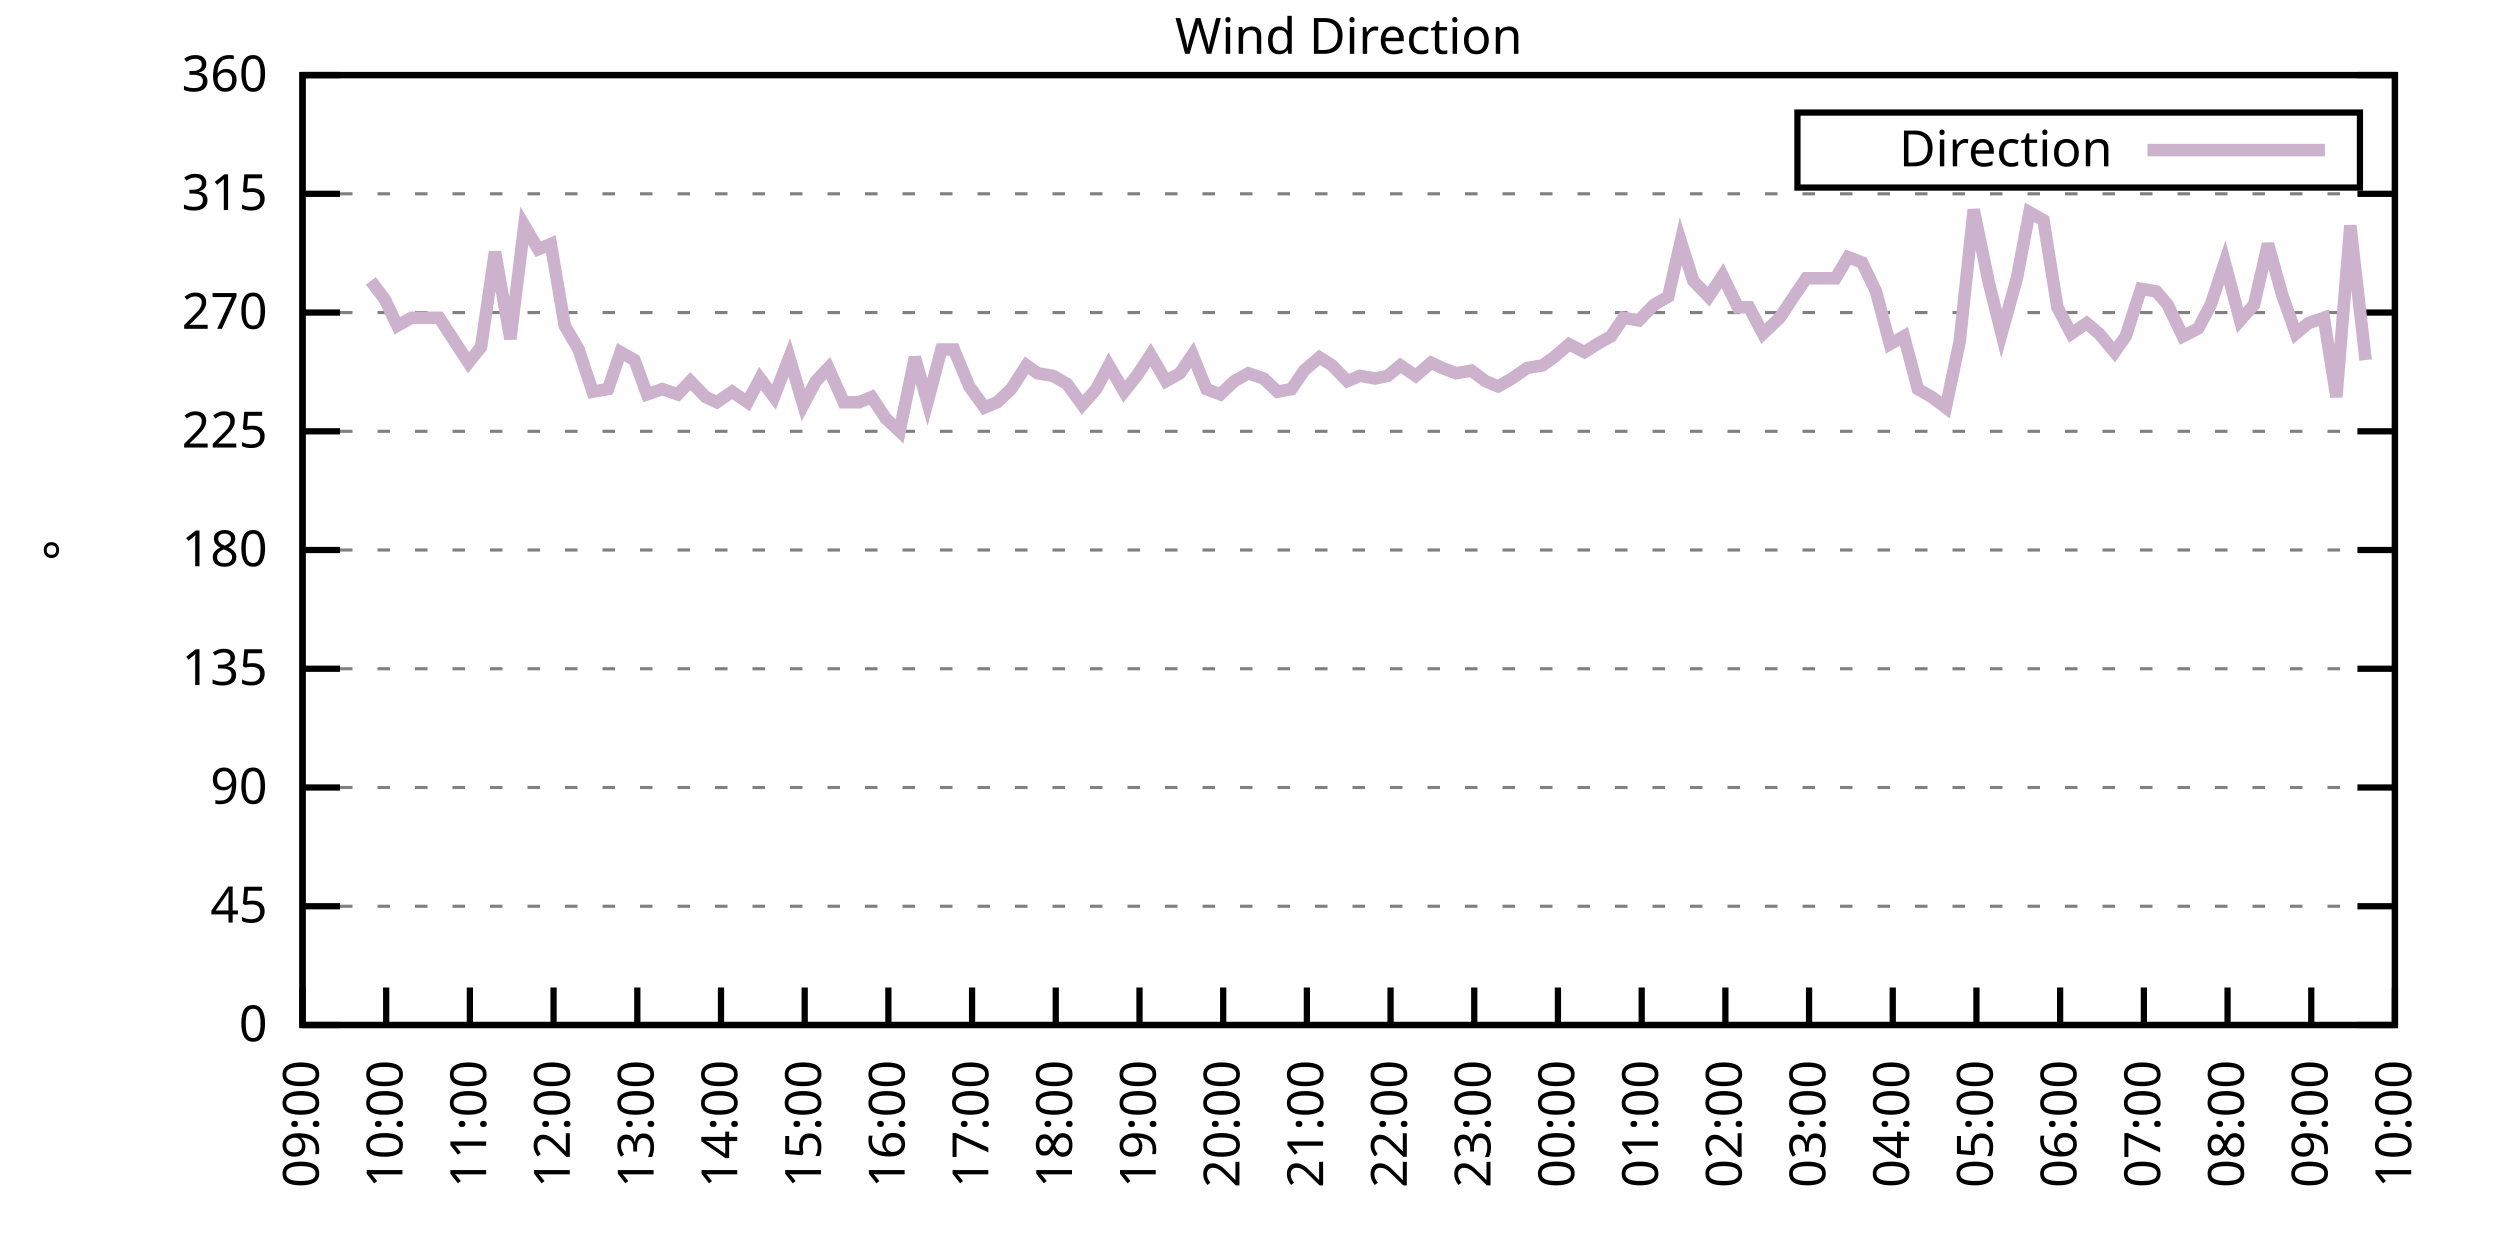
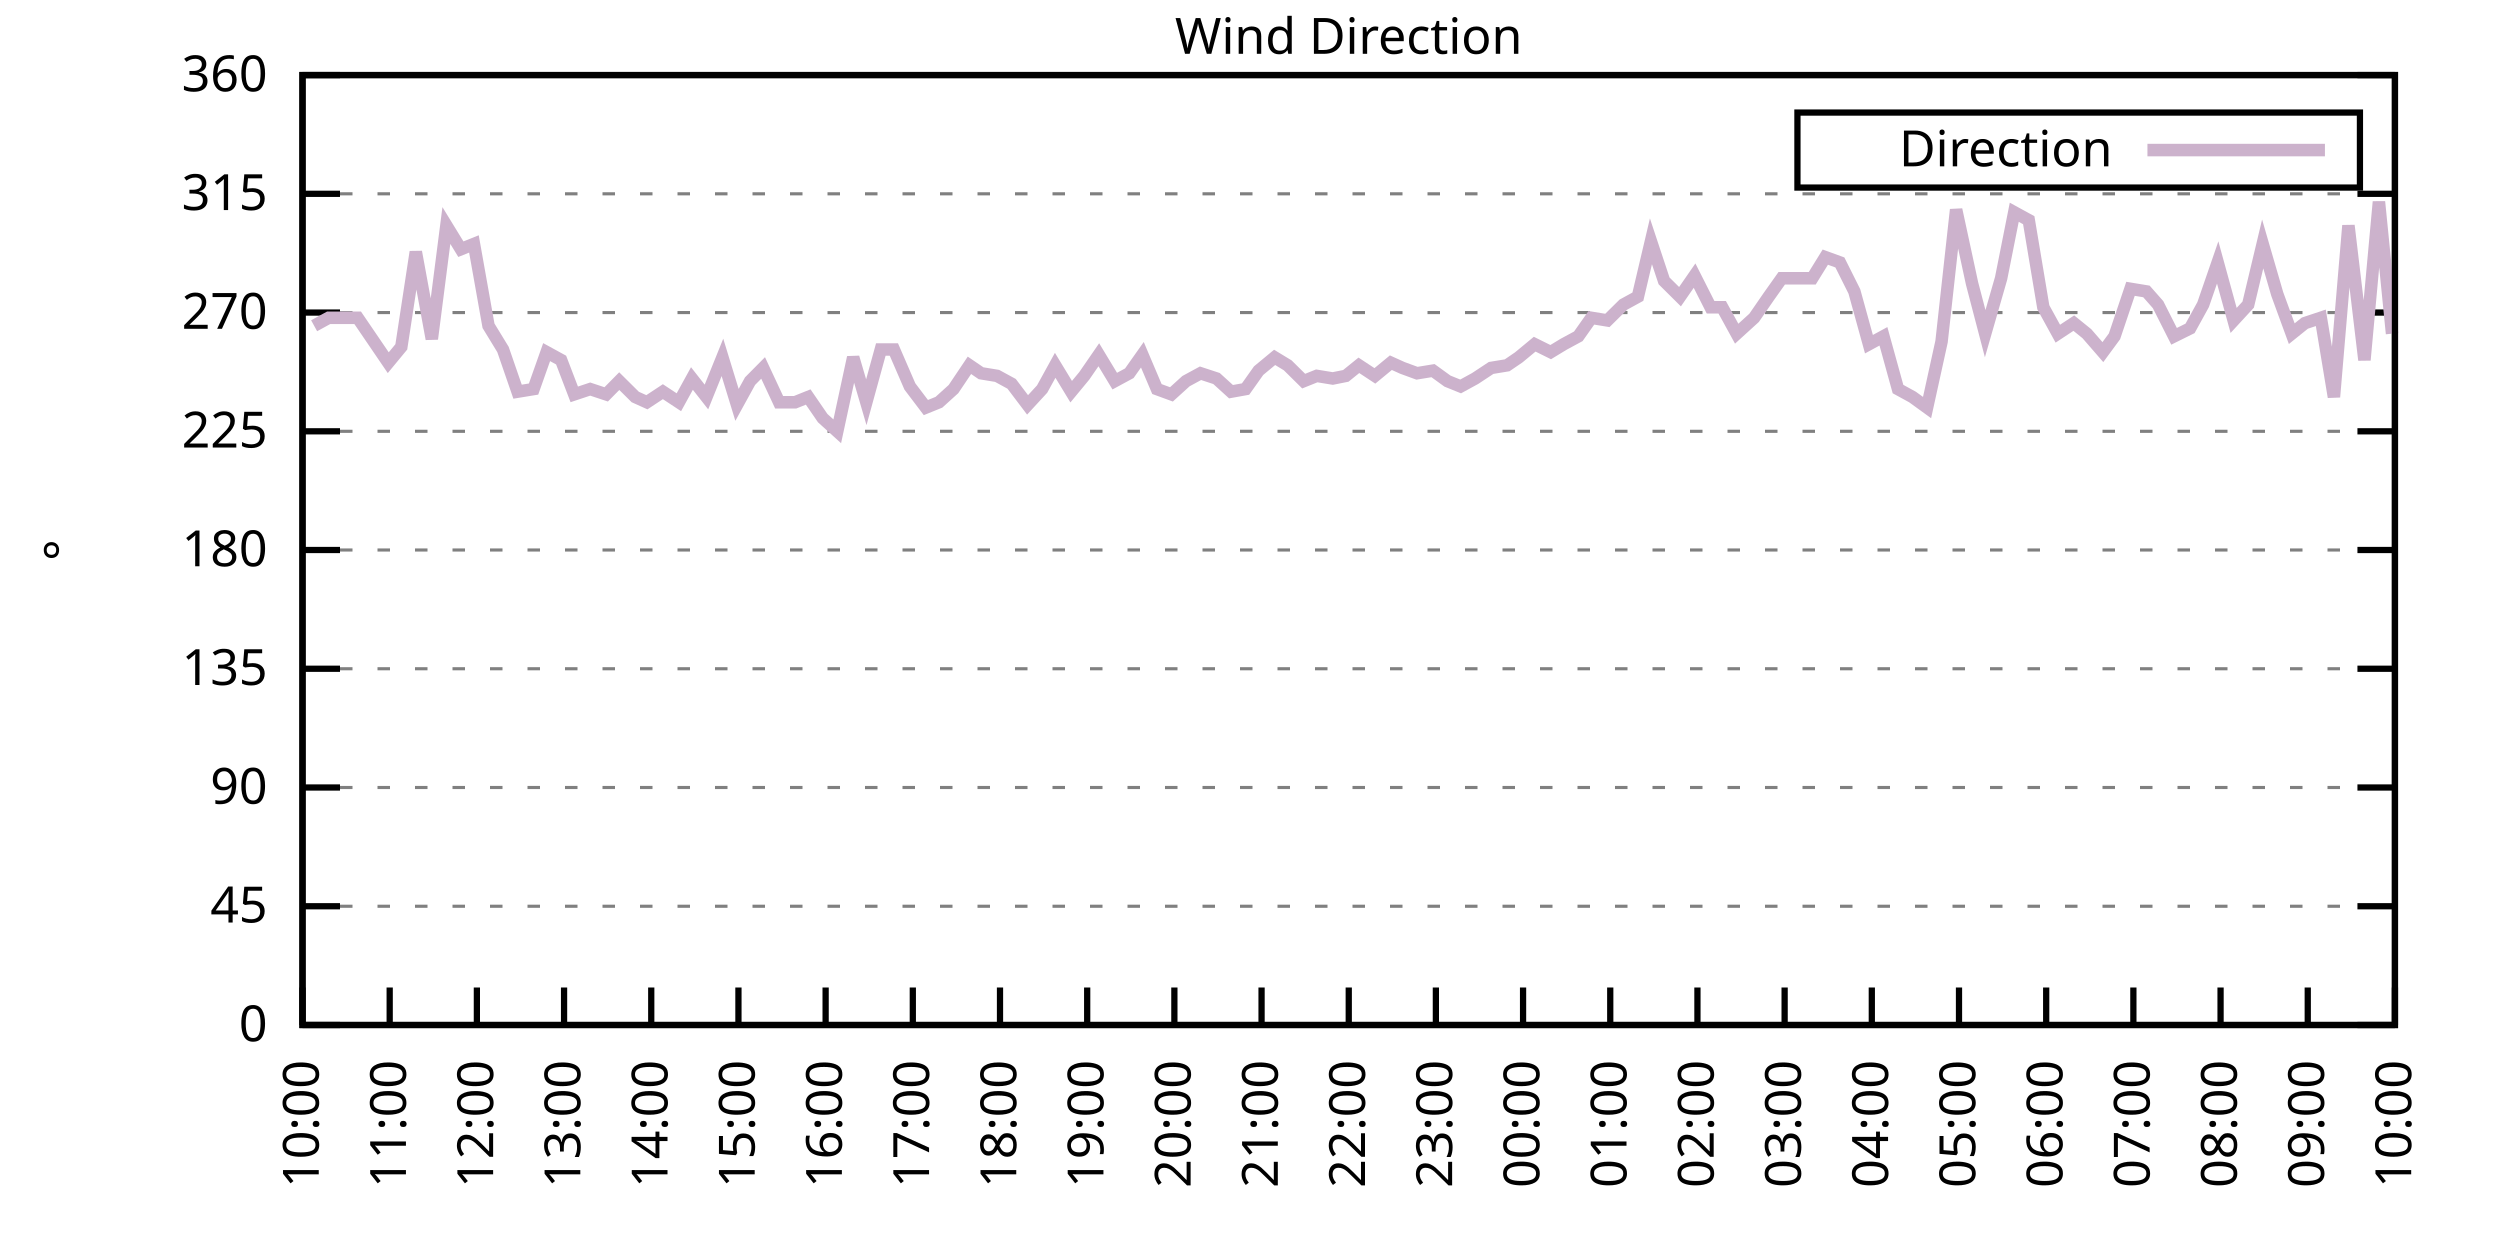
<svg xmlns="http://www.w3.org/2000/svg" xmlns:xlink="http://www.w3.org/1999/xlink" width="400" height="200" viewBox="0 0 400 200">
  <g id="gnuplot_canvas">
    <rect x="0" y="0" width="400" height="200" fill="none" />
    <defs>
      <circle id="gpDot" r="0.5" stroke-width="0.5" stroke="currentColor" />
      <path id="gpPt0" stroke-width="0.333" stroke="currentColor" d="M-1,0 h2 M0,-1 v2" />
      <path id="gpPt1" stroke-width="0.333" stroke="currentColor" d="M-1,-1 L1,1 M1,-1 L-1,1" />
      <path id="gpPt2" stroke-width="0.333" stroke="currentColor" d="M-1,0 L1,0 M0,-1 L0,1 M-1,-1 L1,1 M-1,1 L1,-1" />
      <rect id="gpPt3" stroke-width="0.333" stroke="currentColor" x="-1" y="-1" width="2" height="2" />
      <rect id="gpPt4" stroke-width="0.333" stroke="currentColor" fill="currentColor" x="-1" y="-1" width="2" height="2" />
      <circle id="gpPt5" stroke-width="0.333" stroke="currentColor" cx="0" cy="0" r="1" />
      <use xlink:href="#gpPt5" id="gpPt6" fill="currentColor" stroke="none" />
      <path id="gpPt7" stroke-width="0.333" stroke="currentColor" d="M0,-1.33 L-1.33,0.67 L1.33,0.67 z" />
      <use xlink:href="#gpPt7" id="gpPt8" fill="currentColor" stroke="none" />
      <use xlink:href="#gpPt7" id="gpPt9" stroke="currentColor" transform="rotate(180)" />
      <use xlink:href="#gpPt9" id="gpPt10" fill="currentColor" stroke="none" />
      <use xlink:href="#gpPt3" id="gpPt11" stroke="currentColor" transform="rotate(45)" />
      <use xlink:href="#gpPt11" id="gpPt12" fill="currentColor" stroke="none" />
      <path id="gpPt13" stroke-width="0.333" stroke="currentColor" d="M0,1.330 L1.265,0.411 L0.782,-1.067 L-0.782,-1.076 L-1.265,0.411 z" />
      <use xlink:href="#gpPt13" id="gpPt14" fill="currentColor" stroke="none" />
      <filter id="textbox" filterUnits="objectBoundingBox" x="0" y="0" height="1" width="1">
        <feFlood flood-color="white" flood-opacity="1" result="bgnd" />
        <feComposite in="SourceGraphic" in2="bgnd" operator="atop" />
      </filter>
      <filter id="greybox" filterUnits="objectBoundingBox" x="0" y="0" height="1" width="1">
        <feFlood flood-color="lightgrey" flood-opacity="1" result="grey" />
        <feComposite in="SourceGraphic" in2="grey" operator="atop" />
      </filter>
    </defs>
    <g fill="none" color="white" stroke="currentColor" stroke-width="1.00" stroke-linecap="butt" stroke-linejoin="miter">
</g>
    <g fill="none" color="black" stroke="currentColor" stroke-width="1.00" stroke-linecap="butt" stroke-linejoin="miter">
      <g stroke="none" shape-rendering="crispEdges">
        <polygon fill="rgb(255, 255, 255)" points="48.40,164.00 383.18,164.00 383.18,12.02 48.40,12.02 " />
      </g>
    </g>
    <g fill="none" color="black" stroke="currentColor" stroke-width="1.00" stroke-linecap="butt" stroke-linejoin="miter">
</g>
    <g fill="none" color="black" stroke="black" stroke-width="0.50" stroke-linecap="butt" stroke-linejoin="miter">
</g>
    <g fill="none" color="gray" stroke="currentColor" stroke-width="0.50" stroke-linecap="butt" stroke-linejoin="miter">
      <path stroke="gray" stroke-dasharray="2,4" class="gridline" d="M48.40,164.00 L383.19,164.00  " />
    </g>
    <g fill="none" color="gray" stroke="gray" stroke-width="1.00" stroke-linecap="butt" stroke-linejoin="miter">
</g>
    <g fill="none" color="black" stroke="currentColor" stroke-width="1.00" stroke-linecap="butt" stroke-linejoin="miter">
      <path stroke="black" d="M48.40,164.00 L54.40,164.00 M383.19,164.00 L377.19,164.00  " />
      <g transform="translate(42.80,166.60)" stroke="none" fill="black" font-family="Sans" font-size="8.00" text-anchor="end">
        <text>
          <tspan font-family="Sans"> 0</tspan>
        </text>
      </g>
    </g>
    <g fill="none" color="black" stroke="currentColor" stroke-width="1.00" stroke-linecap="butt" stroke-linejoin="miter">
</g>
    <g fill="none" color="black" stroke="black" stroke-width="0.50" stroke-linecap="butt" stroke-linejoin="miter">
</g>
    <g fill="none" color="gray" stroke="currentColor" stroke-width="0.50" stroke-linecap="butt" stroke-linejoin="miter">
      <path stroke="gray" stroke-dasharray="2,4" class="gridline" d="M48.40,145.00 L383.19,145.00  " />
    </g>
    <g fill="none" color="gray" stroke="gray" stroke-width="1.00" stroke-linecap="butt" stroke-linejoin="miter">
</g>
    <g fill="none" color="black" stroke="currentColor" stroke-width="1.00" stroke-linecap="butt" stroke-linejoin="miter">
      <path stroke="black" d="M48.40,145.00 L54.40,145.00 M383.19,145.00 L377.19,145.00  " />
      <g transform="translate(42.80,147.60)" stroke="none" fill="black" font-family="Sans" font-size="8.00" text-anchor="end">
        <text>
          <tspan font-family="Sans"> 45</tspan>
        </text>
      </g>
    </g>
    <g fill="none" color="black" stroke="currentColor" stroke-width="1.00" stroke-linecap="butt" stroke-linejoin="miter">
</g>
    <g fill="none" color="black" stroke="black" stroke-width="0.50" stroke-linecap="butt" stroke-linejoin="miter">
</g>
    <g fill="none" color="gray" stroke="currentColor" stroke-width="0.50" stroke-linecap="butt" stroke-linejoin="miter">
      <path stroke="gray" stroke-dasharray="2,4" class="gridline" d="M48.40,126.00 L383.19,126.00  " />
    </g>
    <g fill="none" color="gray" stroke="gray" stroke-width="1.00" stroke-linecap="butt" stroke-linejoin="miter">
</g>
    <g fill="none" color="black" stroke="currentColor" stroke-width="1.00" stroke-linecap="butt" stroke-linejoin="miter">
      <path stroke="black" d="M48.40,126.00 L54.40,126.00 M383.19,126.00 L377.19,126.00  " />
      <g transform="translate(42.80,128.60)" stroke="none" fill="black" font-family="Sans" font-size="8.00" text-anchor="end">
        <text>
          <tspan font-family="Sans"> 90</tspan>
        </text>
      </g>
    </g>
    <g fill="none" color="black" stroke="currentColor" stroke-width="1.00" stroke-linecap="butt" stroke-linejoin="miter">
</g>
    <g fill="none" color="black" stroke="black" stroke-width="0.50" stroke-linecap="butt" stroke-linejoin="miter">
</g>
    <g fill="none" color="gray" stroke="currentColor" stroke-width="0.50" stroke-linecap="butt" stroke-linejoin="miter">
      <path stroke="gray" stroke-dasharray="2,4" class="gridline" d="M48.40,107.00 L383.19,107.00  " />
    </g>
    <g fill="none" color="gray" stroke="gray" stroke-width="1.00" stroke-linecap="butt" stroke-linejoin="miter">
</g>
    <g fill="none" color="black" stroke="currentColor" stroke-width="1.00" stroke-linecap="butt" stroke-linejoin="miter">
      <path stroke="black" d="M48.40,107.00 L54.40,107.00 M383.19,107.00 L377.19,107.00  " />
      <g transform="translate(42.80,109.60)" stroke="none" fill="black" font-family="Sans" font-size="8.00" text-anchor="end">
        <text>
          <tspan font-family="Sans"> 135</tspan>
        </text>
      </g>
    </g>
    <g fill="none" color="black" stroke="currentColor" stroke-width="1.00" stroke-linecap="butt" stroke-linejoin="miter">
</g>
    <g fill="none" color="black" stroke="black" stroke-width="0.50" stroke-linecap="butt" stroke-linejoin="miter">
</g>
    <g fill="none" color="gray" stroke="currentColor" stroke-width="0.50" stroke-linecap="butt" stroke-linejoin="miter">
      <path stroke="gray" stroke-dasharray="2,4" class="gridline" d="M48.40,88.00 L383.19,88.00  " />
    </g>
    <g fill="none" color="gray" stroke="gray" stroke-width="1.00" stroke-linecap="butt" stroke-linejoin="miter">
</g>
    <g fill="none" color="black" stroke="currentColor" stroke-width="1.00" stroke-linecap="butt" stroke-linejoin="miter">
      <path stroke="black" d="M48.40,88.00 L54.40,88.00 M383.19,88.00 L377.19,88.00  " />
      <g transform="translate(42.80,90.60)" stroke="none" fill="black" font-family="Sans" font-size="8.00" text-anchor="end">
        <text>
          <tspan font-family="Sans"> 180</tspan>
        </text>
      </g>
    </g>
    <g fill="none" color="black" stroke="currentColor" stroke-width="1.00" stroke-linecap="butt" stroke-linejoin="miter">
</g>
    <g fill="none" color="black" stroke="black" stroke-width="0.50" stroke-linecap="butt" stroke-linejoin="miter">
</g>
    <g fill="none" color="gray" stroke="currentColor" stroke-width="0.50" stroke-linecap="butt" stroke-linejoin="miter">
      <path stroke="gray" stroke-dasharray="2,4" class="gridline" d="M48.40,69.01 L383.19,69.01  " />
    </g>
    <g fill="none" color="gray" stroke="gray" stroke-width="1.00" stroke-linecap="butt" stroke-linejoin="miter">
</g>
    <g fill="none" color="black" stroke="currentColor" stroke-width="1.00" stroke-linecap="butt" stroke-linejoin="miter">
      <path stroke="black" d="M48.40,69.01 L54.40,69.01 M383.19,69.01 L377.19,69.01  " />
      <g transform="translate(42.80,71.61)" stroke="none" fill="black" font-family="Sans" font-size="8.00" text-anchor="end">
        <text>
          <tspan font-family="Sans"> 225</tspan>
        </text>
      </g>
    </g>
    <g fill="none" color="black" stroke="currentColor" stroke-width="1.00" stroke-linecap="butt" stroke-linejoin="miter">
</g>
    <g fill="none" color="black" stroke="black" stroke-width="0.50" stroke-linecap="butt" stroke-linejoin="miter">
</g>
    <g fill="none" color="gray" stroke="currentColor" stroke-width="0.50" stroke-linecap="butt" stroke-linejoin="miter">
      <path stroke="gray" stroke-dasharray="2,4" class="gridline" d="M48.40,50.01 L383.19,50.01  " />
    </g>
    <g fill="none" color="gray" stroke="gray" stroke-width="1.00" stroke-linecap="butt" stroke-linejoin="miter">
</g>
    <g fill="none" color="black" stroke="currentColor" stroke-width="1.00" stroke-linecap="butt" stroke-linejoin="miter">
      <path stroke="black" d="M48.40,50.01 L54.40,50.01 M383.19,50.01 L377.19,50.01  " />
      <g transform="translate(42.80,52.61)" stroke="none" fill="black" font-family="Sans" font-size="8.00" text-anchor="end">
        <text>
          <tspan font-family="Sans"> 270</tspan>
        </text>
      </g>
    </g>
    <g fill="none" color="black" stroke="currentColor" stroke-width="1.00" stroke-linecap="butt" stroke-linejoin="miter">
</g>
    <g fill="none" color="black" stroke="black" stroke-width="0.50" stroke-linecap="butt" stroke-linejoin="miter">
</g>
    <g fill="none" color="gray" stroke="currentColor" stroke-width="0.50" stroke-linecap="butt" stroke-linejoin="miter">
      <path stroke="gray" stroke-dasharray="2,4" class="gridline" d="M48.40,31.01 L383.19,31.01  " />
    </g>
    <g fill="none" color="gray" stroke="gray" stroke-width="1.00" stroke-linecap="butt" stroke-linejoin="miter">
</g>
    <g fill="none" color="black" stroke="currentColor" stroke-width="1.00" stroke-linecap="butt" stroke-linejoin="miter">
      <path stroke="black" d="M48.40,31.01 L54.40,31.01 M383.19,31.01 L377.19,31.01  " />
      <g transform="translate(42.80,33.61)" stroke="none" fill="black" font-family="Sans" font-size="8.00" text-anchor="end">
        <text>
          <tspan font-family="Sans"> 315</tspan>
        </text>
      </g>
    </g>
    <g fill="none" color="black" stroke="currentColor" stroke-width="1.00" stroke-linecap="butt" stroke-linejoin="miter">
</g>
    <g fill="none" color="black" stroke="black" stroke-width="0.50" stroke-linecap="butt" stroke-linejoin="miter">
</g>
    <g fill="none" color="gray" stroke="currentColor" stroke-width="0.50" stroke-linecap="butt" stroke-linejoin="miter">
      <path stroke="gray" stroke-dasharray="2,4" class="gridline" d="M48.40,12.01 L383.19,12.01  " />
    </g>
    <g fill="none" color="gray" stroke="gray" stroke-width="1.00" stroke-linecap="butt" stroke-linejoin="miter">
</g>
    <g fill="none" color="black" stroke="currentColor" stroke-width="1.00" stroke-linecap="butt" stroke-linejoin="miter">
      <path stroke="black" d="M48.40,12.01 L54.40,12.01 M383.19,12.01 L377.19,12.01  " />
      <g transform="translate(42.80,14.61)" stroke="none" fill="black" font-family="Sans" font-size="8.00" text-anchor="end">
        <text>
          <tspan font-family="Sans"> 360</tspan>
        </text>
      </g>
    </g>
    <g fill="none" color="black" stroke="currentColor" stroke-width="1.00" stroke-linecap="butt" stroke-linejoin="miter">
      <path stroke="black" d="M48.40,164.00 L48.40,158.00  " />
      <g transform="translate(51.00,169.60) rotate(270.00)" stroke="none" fill="black" font-family="Sans" font-size="8.00" text-anchor="end">
        <text>
-           <tspan font-family="Sans">09:00</tspan>
-         </text>
-       </g>
-     </g>
-     <g fill="none" color="black" stroke="currentColor" stroke-width="1.00" stroke-linecap="butt" stroke-linejoin="miter">
-       <path stroke="black" d="M61.79,164.00 L61.79,158.00  " />
-       <g transform="translate(64.39,169.60) rotate(270.00)" stroke="none" fill="black" font-family="Sans" font-size="8.00" text-anchor="end">
-         <text>
          <tspan font-family="Sans">10:00</tspan>
        </text>
      </g>
    </g>
    <g fill="none" color="black" stroke="currentColor" stroke-width="1.00" stroke-linecap="butt" stroke-linejoin="miter">
-       <path stroke="black" d="M75.18,164.00 L75.18,158.00  " />
-       <g transform="translate(77.78,169.60) rotate(270.00)" stroke="none" fill="black" font-family="Sans" font-size="8.00" text-anchor="end">
+       <path stroke="black" d="M62.35,164.00 L62.35,158.00  " />
+       <g transform="translate(64.95,169.60) rotate(270.00)" stroke="none" fill="black" font-family="Sans" font-size="8.00" text-anchor="end">
        <text>
          <tspan font-family="Sans">11:00</tspan>
        </text>
      </g>
    </g>
    <g fill="none" color="black" stroke="currentColor" stroke-width="1.00" stroke-linecap="butt" stroke-linejoin="miter">
-       <path stroke="black" d="M88.57,164.00 L88.57,158.00  " />
-       <g transform="translate(91.17,169.60) rotate(270.00)" stroke="none" fill="black" font-family="Sans" font-size="8.00" text-anchor="end">
+       <path stroke="black" d="M76.30,164.00 L76.30,158.00  " />
+       <g transform="translate(78.90,169.60) rotate(270.00)" stroke="none" fill="black" font-family="Sans" font-size="8.00" text-anchor="end">
        <text>
          <tspan font-family="Sans">12:00</tspan>
        </text>
      </g>
    </g>
    <g fill="none" color="black" stroke="currentColor" stroke-width="1.00" stroke-linecap="butt" stroke-linejoin="miter">
-       <path stroke="black" d="M101.97,164.00 L101.97,158.00  " />
-       <g transform="translate(104.57,169.60) rotate(270.00)" stroke="none" fill="black" font-family="Sans" font-size="8.00" text-anchor="end">
+       <path stroke="black" d="M90.25,164.00 L90.25,158.00  " />
+       <g transform="translate(92.85,169.60) rotate(270.00)" stroke="none" fill="black" font-family="Sans" font-size="8.00" text-anchor="end">
        <text>
          <tspan font-family="Sans">13:00</tspan>
        </text>
      </g>
    </g>
    <g fill="none" color="black" stroke="currentColor" stroke-width="1.00" stroke-linecap="butt" stroke-linejoin="miter">
-       <path stroke="black" d="M115.36,164.00 L115.36,158.00  " />
-       <g transform="translate(117.96,169.60) rotate(270.00)" stroke="none" fill="black" font-family="Sans" font-size="8.00" text-anchor="end">
+       <path stroke="black" d="M104.20,164.00 L104.20,158.00  " />
+       <g transform="translate(106.80,169.60) rotate(270.00)" stroke="none" fill="black" font-family="Sans" font-size="8.00" text-anchor="end">
        <text>
          <tspan font-family="Sans">14:00</tspan>
        </text>
      </g>
    </g>
    <g fill="none" color="black" stroke="currentColor" stroke-width="1.00" stroke-linecap="butt" stroke-linejoin="miter">
-       <path stroke="black" d="M128.75,164.00 L128.75,158.00  " />
-       <g transform="translate(131.35,169.60) rotate(270.00)" stroke="none" fill="black" font-family="Sans" font-size="8.00" text-anchor="end">
+       <path stroke="black" d="M118.15,164.00 L118.15,158.00  " />
+       <g transform="translate(120.75,169.60) rotate(270.00)" stroke="none" fill="black" font-family="Sans" font-size="8.00" text-anchor="end">
        <text>
          <tspan font-family="Sans">15:00</tspan>
        </text>
      </g>
    </g>
    <g fill="none" color="black" stroke="currentColor" stroke-width="1.00" stroke-linecap="butt" stroke-linejoin="miter">
-       <path stroke="black" d="M142.14,164.00 L142.14,158.00  " />
-       <g transform="translate(144.74,169.60) rotate(270.00)" stroke="none" fill="black" font-family="Sans" font-size="8.00" text-anchor="end">
+       <path stroke="black" d="M132.10,164.00 L132.10,158.00  " />
+       <g transform="translate(134.70,169.60) rotate(270.00)" stroke="none" fill="black" font-family="Sans" font-size="8.00" text-anchor="end">
        <text>
          <tspan font-family="Sans">16:00</tspan>
        </text>
      </g>
    </g>
    <g fill="none" color="black" stroke="currentColor" stroke-width="1.00" stroke-linecap="butt" stroke-linejoin="miter">
-       <path stroke="black" d="M155.53,164.00 L155.53,158.00  " />
-       <g transform="translate(158.13,169.60) rotate(270.00)" stroke="none" fill="black" font-family="Sans" font-size="8.00" text-anchor="end">
+       <path stroke="black" d="M146.05,164.00 L146.05,158.00  " />
+       <g transform="translate(148.65,169.60) rotate(270.00)" stroke="none" fill="black" font-family="Sans" font-size="8.00" text-anchor="end">
        <text>
          <tspan font-family="Sans">17:00</tspan>
        </text>
      </g>
    </g>
    <g fill="none" color="black" stroke="currentColor" stroke-width="1.00" stroke-linecap="butt" stroke-linejoin="miter">
-       <path stroke="black" d="M168.92,164.00 L168.92,158.00  " />
-       <g transform="translate(171.52,169.60) rotate(270.00)" stroke="none" fill="black" font-family="Sans" font-size="8.00" text-anchor="end">
+       <path stroke="black" d="M160.00,164.00 L160.00,158.00  " />
+       <g transform="translate(162.60,169.60) rotate(270.00)" stroke="none" fill="black" font-family="Sans" font-size="8.00" text-anchor="end">
        <text>
          <tspan font-family="Sans">18:00</tspan>
        </text>
      </g>
    </g>
    <g fill="none" color="black" stroke="currentColor" stroke-width="1.00" stroke-linecap="butt" stroke-linejoin="miter">
-       <path stroke="black" d="M182.32,164.00 L182.32,158.00  " />
-       <g transform="translate(184.92,169.60) rotate(270.00)" stroke="none" fill="black" font-family="Sans" font-size="8.00" text-anchor="end">
+       <path stroke="black" d="M173.95,164.00 L173.95,158.00  " />
+       <g transform="translate(176.55,169.60) rotate(270.00)" stroke="none" fill="black" font-family="Sans" font-size="8.00" text-anchor="end">
        <text>
          <tspan font-family="Sans">19:00</tspan>
        </text>
      </g>
    </g>
    <g fill="none" color="black" stroke="currentColor" stroke-width="1.00" stroke-linecap="butt" stroke-linejoin="miter">
-       <path stroke="black" d="M195.71,164.00 L195.71,158.00  " />
-       <g transform="translate(198.31,169.60) rotate(270.00)" stroke="none" fill="black" font-family="Sans" font-size="8.00" text-anchor="end">
+       <path stroke="black" d="M187.90,164.00 L187.90,158.00  " />
+       <g transform="translate(190.50,169.60) rotate(270.00)" stroke="none" fill="black" font-family="Sans" font-size="8.00" text-anchor="end">
        <text>
          <tspan font-family="Sans">20:00</tspan>
        </text>
      </g>
    </g>
    <g fill="none" color="black" stroke="currentColor" stroke-width="1.00" stroke-linecap="butt" stroke-linejoin="miter">
-       <path stroke="black" d="M209.10,164.00 L209.10,158.00  " />
-       <g transform="translate(211.70,169.60) rotate(270.00)" stroke="none" fill="black" font-family="Sans" font-size="8.00" text-anchor="end">
+       <path stroke="black" d="M201.85,164.00 L201.85,158.00  " />
+       <g transform="translate(204.45,169.60) rotate(270.00)" stroke="none" fill="black" font-family="Sans" font-size="8.00" text-anchor="end">
        <text>
          <tspan font-family="Sans">21:00</tspan>
        </text>
      </g>
    </g>
    <g fill="none" color="black" stroke="currentColor" stroke-width="1.00" stroke-linecap="butt" stroke-linejoin="miter">
-       <path stroke="black" d="M222.49,164.00 L222.49,158.00  " />
-       <g transform="translate(225.09,169.60) rotate(270.00)" stroke="none" fill="black" font-family="Sans" font-size="8.00" text-anchor="end">
+       <path stroke="black" d="M215.80,164.00 L215.80,158.00  " />
+       <g transform="translate(218.40,169.60) rotate(270.00)" stroke="none" fill="black" font-family="Sans" font-size="8.00" text-anchor="end">
        <text>
          <tspan font-family="Sans">22:00</tspan>
        </text>
      </g>
    </g>
    <g fill="none" color="black" stroke="currentColor" stroke-width="1.00" stroke-linecap="butt" stroke-linejoin="miter">
-       <path stroke="black" d="M235.88,164.00 L235.88,158.00  " />
-       <g transform="translate(238.48,169.60) rotate(270.00)" stroke="none" fill="black" font-family="Sans" font-size="8.00" text-anchor="end">
+       <path stroke="black" d="M229.74,164.00 L229.74,158.00  " />
+       <g transform="translate(232.34,169.60) rotate(270.00)" stroke="none" fill="black" font-family="Sans" font-size="8.00" text-anchor="end">
        <text>
          <tspan font-family="Sans">23:00</tspan>
        </text>
      </g>
    </g>
    <g fill="none" color="black" stroke="currentColor" stroke-width="1.00" stroke-linecap="butt" stroke-linejoin="miter">
-       <path stroke="black" d="M249.27,164.00 L249.27,158.00  " />
-       <g transform="translate(251.87,169.60) rotate(270.00)" stroke="none" fill="black" font-family="Sans" font-size="8.00" text-anchor="end">
+       <path stroke="black" d="M243.69,164.00 L243.69,158.00  " />
+       <g transform="translate(246.29,169.60) rotate(270.00)" stroke="none" fill="black" font-family="Sans" font-size="8.00" text-anchor="end">
        <text>
          <tspan font-family="Sans">00:00</tspan>
        </text>
      </g>
    </g>
    <g fill="none" color="black" stroke="currentColor" stroke-width="1.00" stroke-linecap="butt" stroke-linejoin="miter">
-       <path stroke="black" d="M262.67,164.00 L262.67,158.00  " />
-       <g transform="translate(265.27,169.60) rotate(270.00)" stroke="none" fill="black" font-family="Sans" font-size="8.00" text-anchor="end">
+       <path stroke="black" d="M257.64,164.00 L257.64,158.00  " />
+       <g transform="translate(260.24,169.60) rotate(270.00)" stroke="none" fill="black" font-family="Sans" font-size="8.00" text-anchor="end">
        <text>
          <tspan font-family="Sans">01:00</tspan>
        </text>
      </g>
    </g>
    <g fill="none" color="black" stroke="currentColor" stroke-width="1.00" stroke-linecap="butt" stroke-linejoin="miter">
-       <path stroke="black" d="M276.06,164.00 L276.06,158.00  " />
-       <g transform="translate(278.66,169.60) rotate(270.00)" stroke="none" fill="black" font-family="Sans" font-size="8.00" text-anchor="end">
+       <path stroke="black" d="M271.59,164.00 L271.59,158.00  " />
+       <g transform="translate(274.19,169.60) rotate(270.00)" stroke="none" fill="black" font-family="Sans" font-size="8.00" text-anchor="end">
        <text>
          <tspan font-family="Sans">02:00</tspan>
        </text>
      </g>
    </g>
    <g fill="none" color="black" stroke="currentColor" stroke-width="1.00" stroke-linecap="butt" stroke-linejoin="miter">
-       <path stroke="black" d="M289.45,164.00 L289.45,158.00  " />
-       <g transform="translate(292.05,169.60) rotate(270.00)" stroke="none" fill="black" font-family="Sans" font-size="8.00" text-anchor="end">
+       <path stroke="black" d="M285.54,164.00 L285.54,158.00  " />
+       <g transform="translate(288.14,169.60) rotate(270.00)" stroke="none" fill="black" font-family="Sans" font-size="8.00" text-anchor="end">
        <text>
          <tspan font-family="Sans">03:00</tspan>
        </text>
      </g>
    </g>
    <g fill="none" color="black" stroke="currentColor" stroke-width="1.00" stroke-linecap="butt" stroke-linejoin="miter">
-       <path stroke="black" d="M302.84,164.00 L302.84,158.00  " />
-       <g transform="translate(305.44,169.60) rotate(270.00)" stroke="none" fill="black" font-family="Sans" font-size="8.00" text-anchor="end">
+       <path stroke="black" d="M299.49,164.00 L299.49,158.00  " />
+       <g transform="translate(302.09,169.60) rotate(270.00)" stroke="none" fill="black" font-family="Sans" font-size="8.00" text-anchor="end">
        <text>
          <tspan font-family="Sans">04:00</tspan>
        </text>
      </g>
    </g>
    <g fill="none" color="black" stroke="currentColor" stroke-width="1.00" stroke-linecap="butt" stroke-linejoin="miter">
-       <path stroke="black" d="M316.23,164.00 L316.23,158.00  " />
-       <g transform="translate(318.83,169.60) rotate(270.00)" stroke="none" fill="black" font-family="Sans" font-size="8.00" text-anchor="end">
+       <path stroke="black" d="M313.44,164.00 L313.44,158.00  " />
+       <g transform="translate(316.04,169.60) rotate(270.00)" stroke="none" fill="black" font-family="Sans" font-size="8.00" text-anchor="end">
        <text>
          <tspan font-family="Sans">05:00</tspan>
        </text>
      </g>
    </g>
    <g fill="none" color="black" stroke="currentColor" stroke-width="1.00" stroke-linecap="butt" stroke-linejoin="miter">
-       <path stroke="black" d="M329.62,164.00 L329.62,158.00  " />
-       <g transform="translate(332.22,169.60) rotate(270.00)" stroke="none" fill="black" font-family="Sans" font-size="8.00" text-anchor="end">
+       <path stroke="black" d="M327.39,164.00 L327.39,158.00  " />
+       <g transform="translate(329.99,169.60) rotate(270.00)" stroke="none" fill="black" font-family="Sans" font-size="8.00" text-anchor="end">
        <text>
          <tspan font-family="Sans">06:00</tspan>
        </text>
      </g>
    </g>
    <g fill="none" color="black" stroke="currentColor" stroke-width="1.00" stroke-linecap="butt" stroke-linejoin="miter">
-       <path stroke="black" d="M343.02,164.00 L343.02,158.00  " />
-       <g transform="translate(345.62,169.60) rotate(270.00)" stroke="none" fill="black" font-family="Sans" font-size="8.00" text-anchor="end">
+       <path stroke="black" d="M341.34,164.00 L341.34,158.00  " />
+       <g transform="translate(343.94,169.60) rotate(270.00)" stroke="none" fill="black" font-family="Sans" font-size="8.00" text-anchor="end">
        <text>
          <tspan font-family="Sans">07:00</tspan>
        </text>
      </g>
    </g>
    <g fill="none" color="black" stroke="currentColor" stroke-width="1.00" stroke-linecap="butt" stroke-linejoin="miter">
-       <path stroke="black" d="M356.41,164.00 L356.41,158.00  " />
-       <g transform="translate(359.01,169.60) rotate(270.00)" stroke="none" fill="black" font-family="Sans" font-size="8.00" text-anchor="end">
+       <path stroke="black" d="M355.29,164.00 L355.29,158.00  " />
+       <g transform="translate(357.89,169.60) rotate(270.00)" stroke="none" fill="black" font-family="Sans" font-size="8.00" text-anchor="end">
        <text>
          <tspan font-family="Sans">08:00</tspan>
        </text>
      </g>
    </g>
    <g fill="none" color="black" stroke="currentColor" stroke-width="1.00" stroke-linecap="butt" stroke-linejoin="miter">
-       <path stroke="black" d="M369.80,164.00 L369.80,158.00  " />
-       <g transform="translate(372.40,169.60) rotate(270.00)" stroke="none" fill="black" font-family="Sans" font-size="8.00" text-anchor="end">
+       <path stroke="black" d="M369.24,164.00 L369.24,158.00  " />
+       <g transform="translate(371.84,169.60) rotate(270.00)" stroke="none" fill="black" font-family="Sans" font-size="8.00" text-anchor="end">
        <text>
          <tspan font-family="Sans">09:00</tspan>
        </text>
      </g>
    </g>
    <g fill="none" color="black" stroke="currentColor" stroke-width="1.00" stroke-linecap="butt" stroke-linejoin="miter">
      <path stroke="black" d="M383.19,164.00 L383.19,158.00  " />
      <g transform="translate(385.79,169.60) rotate(270.00)" stroke="none" fill="black" font-family="Sans" font-size="8.00" text-anchor="end">
        <text>
          <tspan font-family="Sans">10:00</tspan>
        </text>
      </g>
    </g>
    <g fill="none" color="black" stroke="currentColor" stroke-width="1.00" stroke-linecap="butt" stroke-linejoin="miter">
</g>
    <g fill="none" color="black" stroke="currentColor" stroke-width="1.00" stroke-linecap="butt" stroke-linejoin="miter">
      <path stroke="black" d="M48.40,12.01 L48.40,164.00 L383.19,164.00 L383.19,12.01 L48.40,12.01 Z  " />
    </g>
    <g fill="none" color="black" stroke="currentColor" stroke-width="1.00" stroke-linecap="butt" stroke-linejoin="miter">
</g>
    <g fill="none" color="black" stroke="currentColor" stroke-width="1.00" stroke-linecap="butt" stroke-linejoin="miter">
      <path stroke="black" d="M287.59,30.01 L287.59,18.01 L377.59,18.01 L377.59,30.01 L287.59,30.01 Z  " />
    </g>
    <g id="Wind_direction_plot_1">
      <g fill="none" color="white" stroke="black" stroke-width="2.00" stroke-linecap="butt" stroke-linejoin="miter">
</g>
      <g fill="none" color="black" stroke="currentColor" stroke-width="2.00" stroke-linecap="butt" stroke-linejoin="miter">
        <g transform="translate(337.99,26.61)" stroke="none" fill="black" font-family="Sans" font-size="8.00" text-anchor="end">
          <text>
            <tspan font-family="Sans">Direction</tspan>
          </text>
        </g>
      </g>
      <g fill="none" color="black" stroke="currentColor" stroke-width="2.00" stroke-linecap="butt" stroke-linejoin="miter">
-         <path stroke="rgb(204, 178, 204)" d="M343.59,24.01 L371.99,24.01 M59.34,44.94 L61.57,47.90 L63.58,52.12 L65.81,50.85 L68.26,50.85 L70.27,50.85   L74.96,58.03 L76.97,55.50 L79.20,40.30 L81.66,54.23 L83.89,36.08 L86.12,39.87 L88.13,39.03 L90.36,52.12   L92.59,55.92 L94.82,62.67 L97.28,62.25 L99.29,56.34 L101.52,57.61 L103.53,63.10 L105.98,62.25 L108.44,63.10   L110.45,60.98 L112.90,63.52 L114.69,64.36 L117.14,62.67 L119.60,64.36 L121.61,60.56 L123.84,63.52 L126.29,57.18   L128.53,64.78 L130.54,60.98 L132.54,58.87 L135.00,64.36 L137.45,64.36 L139.46,63.52 L141.69,66.90 L143.93,69.01   L146.38,57.18 L148.39,64.36 L150.62,55.92 L152.63,55.92 L155.09,61.83 L157.54,65.21 L159.55,64.36 L161.78,62.25   L164.24,58.45 L166.02,59.72 L168.48,60.14 L170.71,61.41 L173.17,64.78 L175.40,62.25 L177.41,58.45 L179.86,62.67   L181.87,60.14 L184.10,56.76 L186.56,60.98 L188.79,59.72 L190.80,56.76 L193.03,62.25 L195.26,63.10 L197.49,60.98   L199.73,59.72 L202.18,60.56 L204.41,62.67 L206.64,62.25 L208.65,59.30 L211.11,57.18 L213.12,58.45 L215.57,60.98   L217.58,60.14 L220.04,60.56 L222.04,60.14 L224.05,58.45 L226.51,60.14 L228.96,58.03 L230.75,58.87 L232.98,59.72   L235.44,59.30 L237.67,60.98 L239.68,61.83 L241.91,60.56 L244.36,58.87 L246.82,58.45 L248.60,57.18 L251.06,55.07   L253.51,56.34 L255.52,55.07 L257.76,53.81 L259.76,50.85 L262.22,51.27 L264.67,48.74 L266.91,47.47 L268.92,38.61   L270.92,44.94 L273.38,47.47 L275.61,44.10 L278.07,49.16 L279.85,49.16 L282.08,53.39 L284.76,50.85 L286.99,47.47   L289.00,44.52 L291.46,44.52 L293.69,44.52 L295.70,41.14 L297.93,41.99 L300.16,46.63 L302.39,55.07 L304.63,53.81   L306.86,62.25 L309.09,63.52 L311.32,65.21 L313.55,54.65 L315.79,33.54 L318.24,45.36 L320.25,53.39 L322.70,44.52   L324.71,33.96 L326.95,35.23 L329.18,49.16 L331.41,53.39 L333.86,51.70 L335.87,53.39 L338.33,56.34 L340.11,53.81   L342.57,46.21 L345.02,46.63 L346.81,48.74 L349.26,53.81 L351.72,52.54 L353.73,48.74 L355.96,41.99 L358.42,51.27   L360.65,48.74 L362.88,39.03 L365.11,47.05 L367.34,53.39 L369.35,51.70 L371.81,50.85 L373.82,63.52 L376.05,36.08   L378.50,57.61  " />
+         <path stroke="rgb(204, 178, 204)" d="M343.59,24.01 L371.99,24.01 M50.26,52.12 L52.58,50.85 L55.14,50.85 L57.23,50.85 L62.12,58.03 L64.21,55.50   L66.53,40.30 L69.09,54.23 L71.42,36.08 L73.74,39.87 L75.83,39.03 L78.16,52.12 L80.48,55.92 L82.81,62.67   L85.37,62.25 L87.46,56.34 L89.78,57.61 L91.88,63.10 L94.43,62.25 L96.99,63.10 L99.08,60.98 L101.64,63.52   L103.50,64.36 L106.06,62.67 L108.62,64.36 L110.71,60.56 L113.03,63.52 L115.59,57.18 L117.92,64.78 L120.01,60.98   L122.10,58.87 L124.66,64.36 L127.22,64.36 L129.31,63.52 L131.63,66.90 L133.96,69.01 L136.51,57.18 L138.61,64.36   L140.93,55.92 L143.02,55.92 L145.58,61.83 L148.14,65.21 L150.23,64.36 L152.56,62.25 L155.11,58.45 L156.97,59.72   L159.53,60.14 L161.86,61.41 L164.41,64.78 L166.74,62.25 L168.83,58.45 L171.39,62.67 L173.48,60.14 L175.81,56.76   L178.36,60.98 L180.69,59.72 L182.78,56.76 L185.11,62.25 L187.43,63.10 L189.76,60.98 L192.08,59.72 L194.64,60.56   L196.96,62.67 L199.29,62.25 L201.38,59.30 L203.94,57.18 L206.03,58.45 L208.59,60.98 L210.68,60.14 L213.24,60.56   L215.33,60.14 L217.42,58.45 L219.98,60.14 L222.54,58.03 L224.40,58.87 L226.72,59.72 L229.28,59.30 L231.60,60.98   L233.70,61.83 L236.02,60.56 L238.58,58.87 L241.14,58.45 L243.00,57.18 L245.55,55.07 L248.11,56.34 L250.20,55.07   L252.53,53.81 L254.62,50.85 L257.18,51.27 L259.74,48.74 L262.06,47.47 L264.15,38.61 L266.25,44.94 L268.80,47.47   L271.13,44.10 L273.69,49.16 L275.55,49.16 L277.87,53.39 L280.66,50.85 L282.99,47.47 L285.08,44.52 L287.64,44.52   L289.96,44.52 L292.05,41.14 L294.38,41.99 L296.70,46.63 L299.03,55.07 L301.35,53.81 L303.68,62.25 L306.00,63.52   L308.33,65.21 L310.65,54.65 L312.98,33.54 L315.53,45.36 L317.63,53.39 L320.18,44.52 L322.28,33.96 L324.60,35.23   L326.93,49.16 L329.25,53.39 L331.81,51.70 L333.90,53.39 L336.46,56.34 L338.32,53.81 L340.88,46.21 L343.43,46.63   L345.29,48.74 L347.85,53.81 L350.41,52.54 L352.50,48.74 L354.83,41.99 L357.38,51.27 L359.71,48.74 L362.03,39.03   L364.36,47.05 L366.68,53.39 L368.78,51.70 L371.33,50.85 L373.43,63.52 L375.75,36.08 L378.31,57.61 L380.63,32.28   L382.73,53.39  " />
      </g>
    </g>
    <g fill="none" color="black" stroke="currentColor" stroke-width="2.00" stroke-linecap="butt" stroke-linejoin="miter">
</g>
    <g fill="none" color="black" stroke="black" stroke-width="1.00" stroke-linecap="butt" stroke-linejoin="miter">
</g>
    <g fill="none" color="black" stroke="currentColor" stroke-width="1.00" stroke-linecap="butt" stroke-linejoin="miter">
      <path stroke="black" d="M48.40,12.01 L48.40,164.00 L383.19,164.00 L383.19,12.01 L48.40,12.01 Z  " />
      <g transform="translate(12.80,88.01) rotate(270.00)" stroke="none" fill="black" font-family="Sans" font-size="8.00" text-anchor="middle">
        <text>
          <tspan font-family="Sans">°</tspan>
        </text>
      </g>
    </g>
    <g fill="none" color="black" stroke="currentColor" stroke-width="1.00" stroke-linecap="butt" stroke-linejoin="miter">
</g>
    <g fill="none" color="black" stroke="currentColor" stroke-width="1.00" stroke-linecap="butt" stroke-linejoin="miter">
      <g transform="translate(215.79,8.61)" stroke="none" fill="black" font-family="Sans" font-size="8.00" text-anchor="middle">
        <text>
          <tspan font-family="Sans">Wind Direction</tspan>
        </text>
      </g>
    </g>
    <g fill="none" color="black" stroke="currentColor" stroke-width="1.00" stroke-linecap="butt" stroke-linejoin="miter">
</g>
  </g>
</svg>
